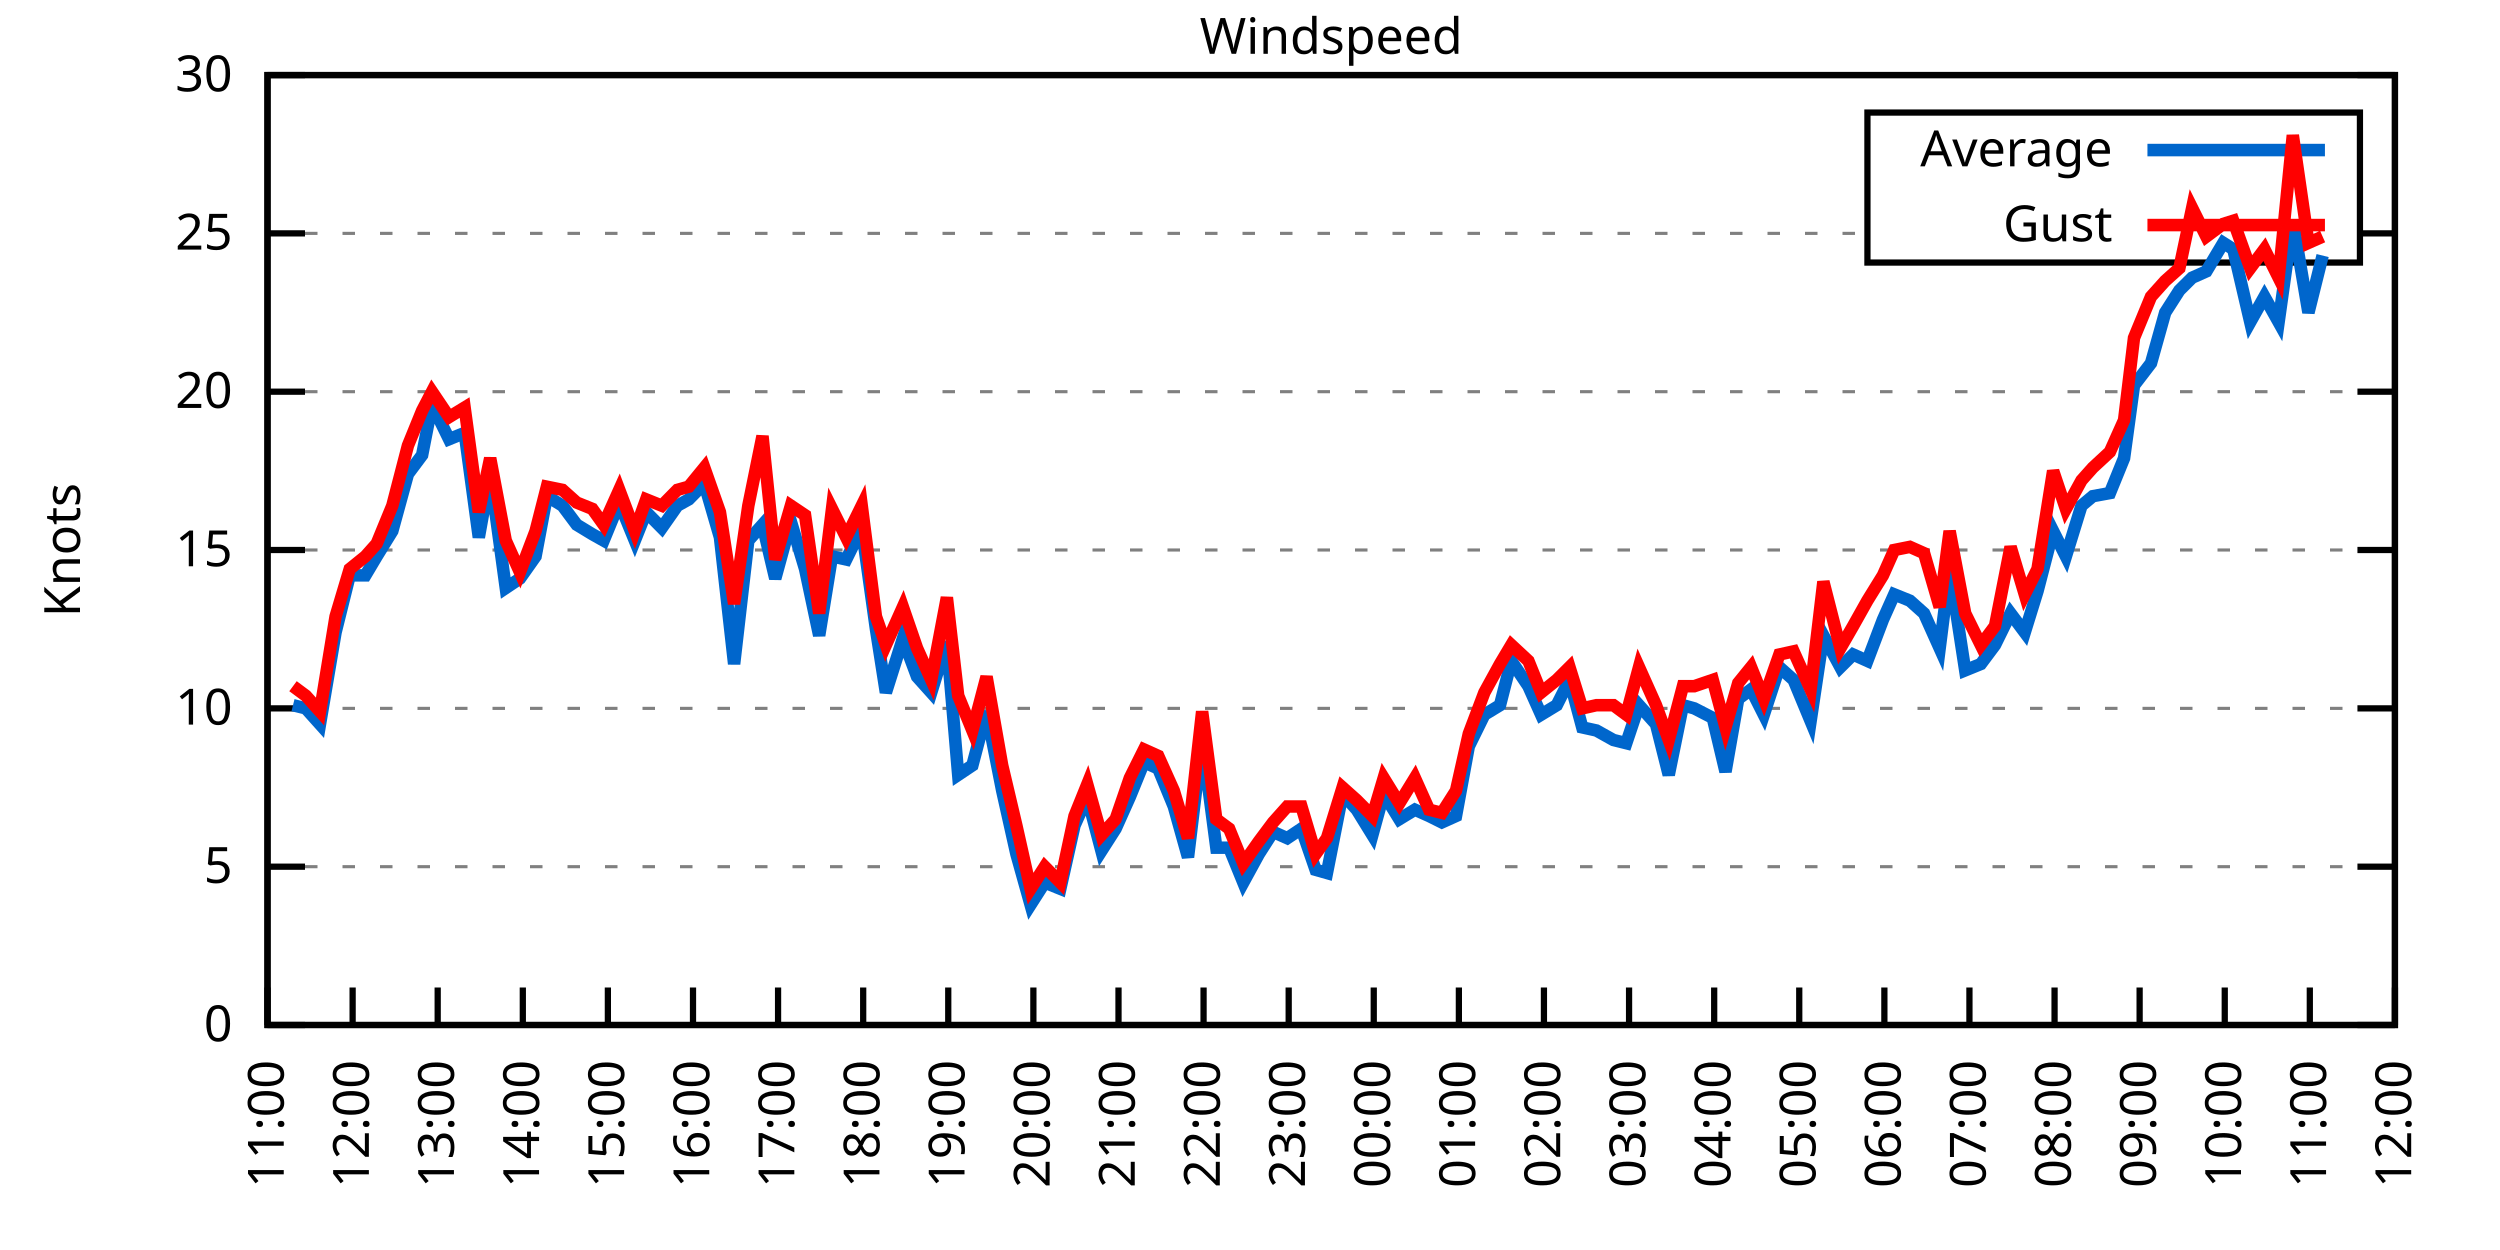
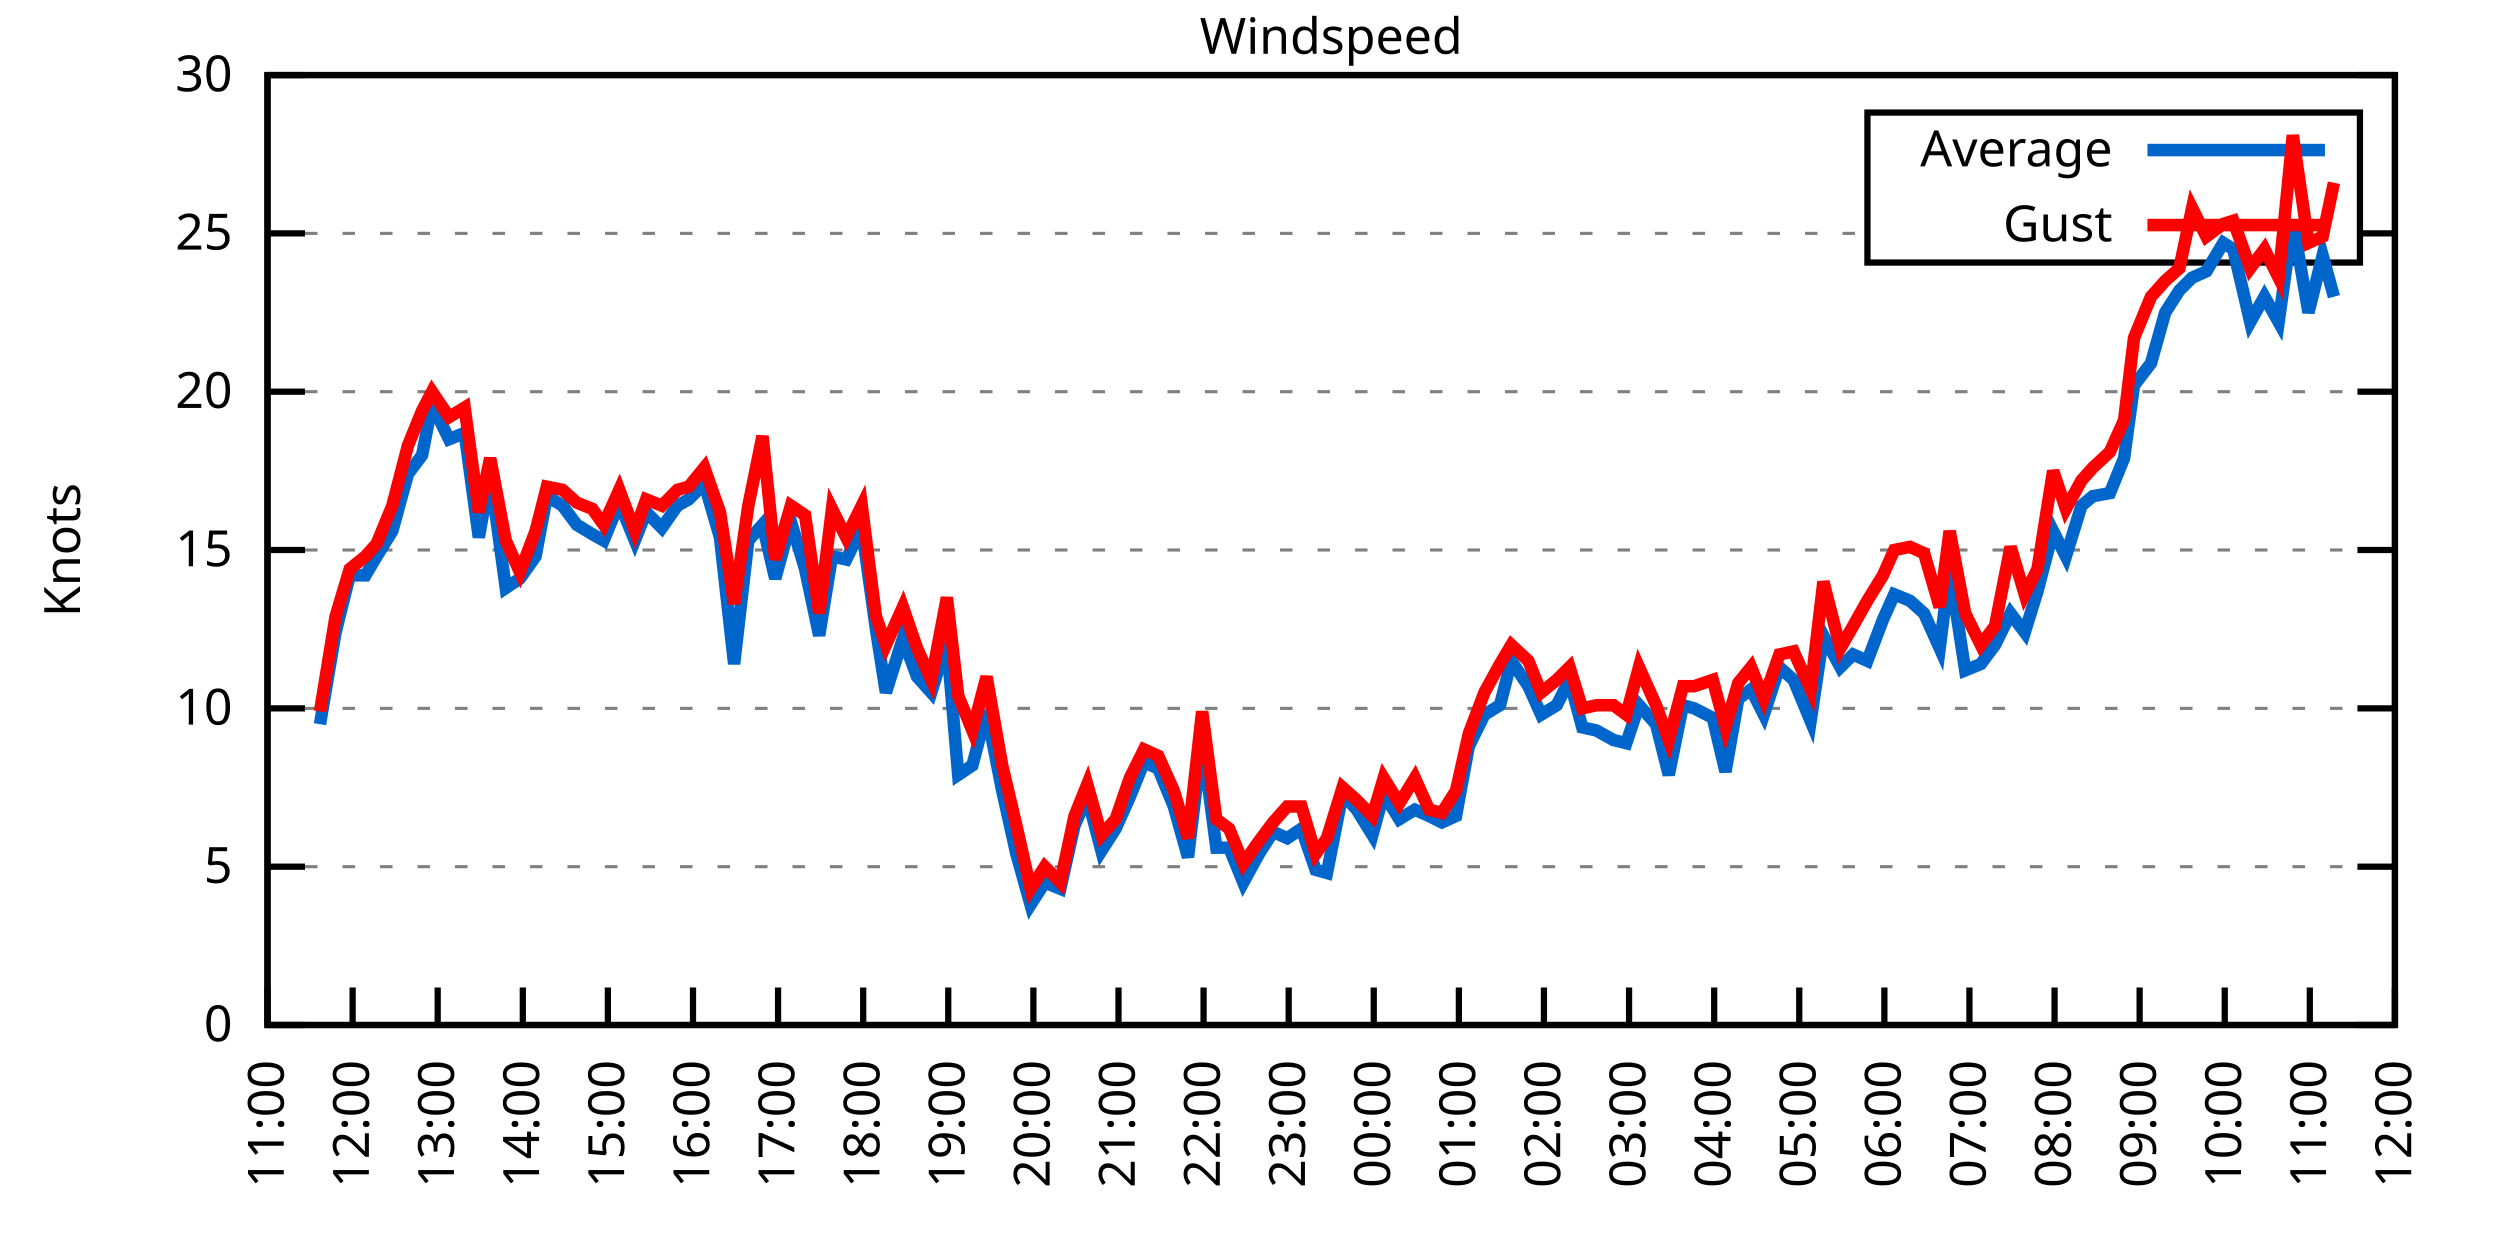
<svg xmlns="http://www.w3.org/2000/svg" xmlns:xlink="http://www.w3.org/1999/xlink" width="400" height="200" viewBox="0 0 400 200">
  <g id="gnuplot_canvas">
    <rect x="0" y="0" width="400" height="200" fill="none" />
    <defs>
      <circle id="gpDot" r="0.5" stroke-width="0.5" stroke="currentColor" />
      <path id="gpPt0" stroke-width="0.333" stroke="currentColor" d="M-1,0 h2 M0,-1 v2" />
      <path id="gpPt1" stroke-width="0.333" stroke="currentColor" d="M-1,-1 L1,1 M1,-1 L-1,1" />
      <path id="gpPt2" stroke-width="0.333" stroke="currentColor" d="M-1,0 L1,0 M0,-1 L0,1 M-1,-1 L1,1 M-1,1 L1,-1" />
      <rect id="gpPt3" stroke-width="0.333" stroke="currentColor" x="-1" y="-1" width="2" height="2" />
      <rect id="gpPt4" stroke-width="0.333" stroke="currentColor" fill="currentColor" x="-1" y="-1" width="2" height="2" />
      <circle id="gpPt5" stroke-width="0.333" stroke="currentColor" cx="0" cy="0" r="1" />
      <use xlink:href="#gpPt5" id="gpPt6" fill="currentColor" stroke="none" />
      <path id="gpPt7" stroke-width="0.333" stroke="currentColor" d="M0,-1.33 L-1.33,0.67 L1.33,0.67 z" />
      <use xlink:href="#gpPt7" id="gpPt8" fill="currentColor" stroke="none" />
      <use xlink:href="#gpPt7" id="gpPt9" stroke="currentColor" transform="rotate(180)" />
      <use xlink:href="#gpPt9" id="gpPt10" fill="currentColor" stroke="none" />
      <use xlink:href="#gpPt3" id="gpPt11" stroke="currentColor" transform="rotate(45)" />
      <use xlink:href="#gpPt11" id="gpPt12" fill="currentColor" stroke="none" />
      <path id="gpPt13" stroke-width="0.333" stroke="currentColor" d="M0,1.330 L1.265,0.411 L0.782,-1.067 L-0.782,-1.076 L-1.265,0.411 z" />
      <use xlink:href="#gpPt13" id="gpPt14" fill="currentColor" stroke="none" />
      <filter id="textbox" filterUnits="objectBoundingBox" x="0" y="0" height="1" width="1">
        <feFlood flood-color="white" flood-opacity="1" result="bgnd" />
        <feComposite in="SourceGraphic" in2="bgnd" operator="atop" />
      </filter>
      <filter id="greybox" filterUnits="objectBoundingBox" x="0" y="0" height="1" width="1">
        <feFlood flood-color="lightgrey" flood-opacity="1" result="grey" />
        <feComposite in="SourceGraphic" in2="grey" operator="atop" />
      </filter>
    </defs>
    <g fill="none" color="white" stroke="currentColor" stroke-width="1.00" stroke-linecap="butt" stroke-linejoin="miter">
</g>
    <g fill="none" color="black" stroke="currentColor" stroke-width="1.00" stroke-linecap="butt" stroke-linejoin="miter">
      <g stroke="none" shape-rendering="crispEdges">
        <polygon fill="rgb(255, 255, 255)" points="42.80,164.00 383.18,164.00 383.18,12.02 42.80,12.02 " />
      </g>
    </g>
    <g fill="none" color="black" stroke="currentColor" stroke-width="1.00" stroke-linecap="butt" stroke-linejoin="miter">
</g>
    <g fill="none" color="black" stroke="black" stroke-width="0.50" stroke-linecap="butt" stroke-linejoin="miter">
</g>
    <g fill="none" color="gray" stroke="currentColor" stroke-width="0.50" stroke-linecap="butt" stroke-linejoin="miter">
      <path stroke="gray" stroke-dasharray="2,4" class="gridline" d="M42.80,164.00 L383.19,164.00  " />
    </g>
    <g fill="none" color="gray" stroke="gray" stroke-width="1.00" stroke-linecap="butt" stroke-linejoin="miter">
</g>
    <g fill="none" color="black" stroke="currentColor" stroke-width="1.00" stroke-linecap="butt" stroke-linejoin="miter">
      <path stroke="black" d="M42.80,164.00 L48.80,164.00 M383.19,164.00 L377.19,164.00  " />
      <g transform="translate(37.20,166.60)" stroke="none" fill="black" font-family="Sans" font-size="8.00" text-anchor="end">
        <text>
          <tspan font-family="Sans"> 0</tspan>
        </text>
      </g>
    </g>
    <g fill="none" color="black" stroke="currentColor" stroke-width="1.00" stroke-linecap="butt" stroke-linejoin="miter">
</g>
    <g fill="none" color="black" stroke="black" stroke-width="0.50" stroke-linecap="butt" stroke-linejoin="miter">
</g>
    <g fill="none" color="gray" stroke="currentColor" stroke-width="0.50" stroke-linecap="butt" stroke-linejoin="miter">
      <path stroke="gray" stroke-dasharray="2,4" class="gridline" d="M42.80,138.67 L383.19,138.67  " />
    </g>
    <g fill="none" color="gray" stroke="gray" stroke-width="1.00" stroke-linecap="butt" stroke-linejoin="miter">
</g>
    <g fill="none" color="black" stroke="currentColor" stroke-width="1.00" stroke-linecap="butt" stroke-linejoin="miter">
      <path stroke="black" d="M42.80,138.67 L48.80,138.67 M383.19,138.67 L377.19,138.67  " />
      <g transform="translate(37.20,141.27)" stroke="none" fill="black" font-family="Sans" font-size="8.00" text-anchor="end">
        <text>
          <tspan font-family="Sans"> 5</tspan>
        </text>
      </g>
    </g>
    <g fill="none" color="black" stroke="currentColor" stroke-width="1.00" stroke-linecap="butt" stroke-linejoin="miter">
</g>
    <g fill="none" color="black" stroke="black" stroke-width="0.50" stroke-linecap="butt" stroke-linejoin="miter">
</g>
    <g fill="none" color="gray" stroke="currentColor" stroke-width="0.50" stroke-linecap="butt" stroke-linejoin="miter">
      <path stroke="gray" stroke-dasharray="2,4" class="gridline" d="M42.80,113.34 L383.19,113.34  " />
    </g>
    <g fill="none" color="gray" stroke="gray" stroke-width="1.00" stroke-linecap="butt" stroke-linejoin="miter">
</g>
    <g fill="none" color="black" stroke="currentColor" stroke-width="1.00" stroke-linecap="butt" stroke-linejoin="miter">
      <path stroke="black" d="M42.80,113.34 L48.80,113.34 M383.19,113.34 L377.19,113.34  " />
      <g transform="translate(37.20,115.94)" stroke="none" fill="black" font-family="Sans" font-size="8.00" text-anchor="end">
        <text>
          <tspan font-family="Sans"> 10</tspan>
        </text>
      </g>
    </g>
    <g fill="none" color="black" stroke="currentColor" stroke-width="1.00" stroke-linecap="butt" stroke-linejoin="miter">
</g>
    <g fill="none" color="black" stroke="black" stroke-width="0.50" stroke-linecap="butt" stroke-linejoin="miter">
</g>
    <g fill="none" color="gray" stroke="currentColor" stroke-width="0.50" stroke-linecap="butt" stroke-linejoin="miter">
      <path stroke="gray" stroke-dasharray="2,4" class="gridline" d="M42.80,88.00 L383.19,88.00  " />
    </g>
    <g fill="none" color="gray" stroke="gray" stroke-width="1.00" stroke-linecap="butt" stroke-linejoin="miter">
</g>
    <g fill="none" color="black" stroke="currentColor" stroke-width="1.00" stroke-linecap="butt" stroke-linejoin="miter">
      <path stroke="black" d="M42.80,88.00 L48.80,88.00 M383.19,88.00 L377.19,88.00  " />
      <g transform="translate(37.20,90.60)" stroke="none" fill="black" font-family="Sans" font-size="8.00" text-anchor="end">
        <text>
          <tspan font-family="Sans"> 15</tspan>
        </text>
      </g>
    </g>
    <g fill="none" color="black" stroke="currentColor" stroke-width="1.00" stroke-linecap="butt" stroke-linejoin="miter">
</g>
    <g fill="none" color="black" stroke="black" stroke-width="0.50" stroke-linecap="butt" stroke-linejoin="miter">
</g>
    <g fill="none" color="gray" stroke="currentColor" stroke-width="0.50" stroke-linecap="butt" stroke-linejoin="miter">
      <path stroke="gray" stroke-dasharray="2,4" class="gridline" d="M42.80,62.67 L383.19,62.67  " />
    </g>
    <g fill="none" color="gray" stroke="gray" stroke-width="1.00" stroke-linecap="butt" stroke-linejoin="miter">
</g>
    <g fill="none" color="black" stroke="currentColor" stroke-width="1.00" stroke-linecap="butt" stroke-linejoin="miter">
      <path stroke="black" d="M42.80,62.67 L48.80,62.67 M383.19,62.67 L377.19,62.67  " />
      <g transform="translate(37.20,65.27)" stroke="none" fill="black" font-family="Sans" font-size="8.00" text-anchor="end">
        <text>
          <tspan font-family="Sans"> 20</tspan>
        </text>
      </g>
    </g>
    <g fill="none" color="black" stroke="currentColor" stroke-width="1.00" stroke-linecap="butt" stroke-linejoin="miter">
</g>
    <g fill="none" color="black" stroke="black" stroke-width="0.50" stroke-linecap="butt" stroke-linejoin="miter">
</g>
    <g fill="none" color="gray" stroke="currentColor" stroke-width="0.50" stroke-linecap="butt" stroke-linejoin="miter">
      <path stroke="gray" stroke-dasharray="2,4" class="gridline" d="M42.80,37.34 L298.79,37.34 M377.59,37.34 L383.19,37.34  " />
    </g>
    <g fill="none" color="gray" stroke="gray" stroke-width="1.00" stroke-linecap="butt" stroke-linejoin="miter">
</g>
    <g fill="none" color="black" stroke="currentColor" stroke-width="1.00" stroke-linecap="butt" stroke-linejoin="miter">
      <path stroke="black" d="M42.80,37.34 L48.80,37.34 M383.19,37.34 L377.19,37.34  " />
      <g transform="translate(37.20,39.94)" stroke="none" fill="black" font-family="Sans" font-size="8.00" text-anchor="end">
        <text>
          <tspan font-family="Sans"> 25</tspan>
        </text>
      </g>
    </g>
    <g fill="none" color="black" stroke="currentColor" stroke-width="1.00" stroke-linecap="butt" stroke-linejoin="miter">
</g>
    <g fill="none" color="black" stroke="black" stroke-width="0.50" stroke-linecap="butt" stroke-linejoin="miter">
</g>
    <g fill="none" color="gray" stroke="currentColor" stroke-width="0.50" stroke-linecap="butt" stroke-linejoin="miter">
      <path stroke="gray" stroke-dasharray="2,4" class="gridline" d="M42.80,12.01 L383.19,12.01  " />
    </g>
    <g fill="none" color="gray" stroke="gray" stroke-width="1.00" stroke-linecap="butt" stroke-linejoin="miter">
</g>
    <g fill="none" color="black" stroke="currentColor" stroke-width="1.00" stroke-linecap="butt" stroke-linejoin="miter">
      <path stroke="black" d="M42.80,12.01 L48.80,12.01 M383.19,12.01 L377.19,12.01  " />
      <g transform="translate(37.20,14.61)" stroke="none" fill="black" font-family="Sans" font-size="8.00" text-anchor="end">
        <text>
          <tspan font-family="Sans"> 30</tspan>
        </text>
      </g>
    </g>
    <g fill="none" color="black" stroke="currentColor" stroke-width="1.00" stroke-linecap="butt" stroke-linejoin="miter">
      <path stroke="black" d="M42.80,164.00 L42.80,158.00  " />
      <g transform="translate(45.40,169.60) rotate(270.00)" stroke="none" fill="black" font-family="Sans" font-size="8.00" text-anchor="end">
        <text>
          <tspan font-family="Sans">11:00</tspan>
        </text>
      </g>
    </g>
    <g fill="none" color="black" stroke="currentColor" stroke-width="1.00" stroke-linecap="butt" stroke-linejoin="miter">
      <path stroke="black" d="M56.42,164.00 L56.42,158.00  " />
      <g transform="translate(59.02,169.60) rotate(270.00)" stroke="none" fill="black" font-family="Sans" font-size="8.00" text-anchor="end">
        <text>
          <tspan font-family="Sans">12:00</tspan>
        </text>
      </g>
    </g>
    <g fill="none" color="black" stroke="currentColor" stroke-width="1.00" stroke-linecap="butt" stroke-linejoin="miter">
      <path stroke="black" d="M70.03,164.00 L70.03,158.00  " />
      <g transform="translate(72.63,169.60) rotate(270.00)" stroke="none" fill="black" font-family="Sans" font-size="8.00" text-anchor="end">
        <text>
          <tspan font-family="Sans">13:00</tspan>
        </text>
      </g>
    </g>
    <g fill="none" color="black" stroke="currentColor" stroke-width="1.00" stroke-linecap="butt" stroke-linejoin="miter">
      <path stroke="black" d="M83.65,164.00 L83.65,158.00  " />
      <g transform="translate(86.25,169.60) rotate(270.00)" stroke="none" fill="black" font-family="Sans" font-size="8.00" text-anchor="end">
        <text>
          <tspan font-family="Sans">14:00</tspan>
        </text>
      </g>
    </g>
    <g fill="none" color="black" stroke="currentColor" stroke-width="1.00" stroke-linecap="butt" stroke-linejoin="miter">
      <path stroke="black" d="M97.26,164.00 L97.26,158.00  " />
      <g transform="translate(99.86,169.60) rotate(270.00)" stroke="none" fill="black" font-family="Sans" font-size="8.00" text-anchor="end">
        <text>
          <tspan font-family="Sans">15:00</tspan>
        </text>
      </g>
    </g>
    <g fill="none" color="black" stroke="currentColor" stroke-width="1.00" stroke-linecap="butt" stroke-linejoin="miter">
      <path stroke="black" d="M110.88,164.00 L110.88,158.00  " />
      <g transform="translate(113.48,169.60) rotate(270.00)" stroke="none" fill="black" font-family="Sans" font-size="8.00" text-anchor="end">
        <text>
          <tspan font-family="Sans">16:00</tspan>
        </text>
      </g>
    </g>
    <g fill="none" color="black" stroke="currentColor" stroke-width="1.00" stroke-linecap="butt" stroke-linejoin="miter">
      <path stroke="black" d="M124.49,164.00 L124.49,158.00  " />
      <g transform="translate(127.09,169.60) rotate(270.00)" stroke="none" fill="black" font-family="Sans" font-size="8.00" text-anchor="end">
        <text>
          <tspan font-family="Sans">17:00</tspan>
        </text>
      </g>
    </g>
    <g fill="none" color="black" stroke="currentColor" stroke-width="1.00" stroke-linecap="butt" stroke-linejoin="miter">
      <path stroke="black" d="M138.11,164.00 L138.11,158.00  " />
      <g transform="translate(140.71,169.60) rotate(270.00)" stroke="none" fill="black" font-family="Sans" font-size="8.00" text-anchor="end">
        <text>
          <tspan font-family="Sans">18:00</tspan>
        </text>
      </g>
    </g>
    <g fill="none" color="black" stroke="currentColor" stroke-width="1.00" stroke-linecap="butt" stroke-linejoin="miter">
      <path stroke="black" d="M151.72,164.00 L151.72,158.00  " />
      <g transform="translate(154.32,169.60) rotate(270.00)" stroke="none" fill="black" font-family="Sans" font-size="8.00" text-anchor="end">
        <text>
          <tspan font-family="Sans">19:00</tspan>
        </text>
      </g>
    </g>
    <g fill="none" color="black" stroke="currentColor" stroke-width="1.00" stroke-linecap="butt" stroke-linejoin="miter">
      <path stroke="black" d="M165.34,164.00 L165.34,158.00  " />
      <g transform="translate(167.94,169.60) rotate(270.00)" stroke="none" fill="black" font-family="Sans" font-size="8.00" text-anchor="end">
        <text>
          <tspan font-family="Sans">20:00</tspan>
        </text>
      </g>
    </g>
    <g fill="none" color="black" stroke="currentColor" stroke-width="1.00" stroke-linecap="butt" stroke-linejoin="miter">
      <path stroke="black" d="M178.96,164.00 L178.96,158.00  " />
      <g transform="translate(181.56,169.60) rotate(270.00)" stroke="none" fill="black" font-family="Sans" font-size="8.00" text-anchor="end">
        <text>
          <tspan font-family="Sans">21:00</tspan>
        </text>
      </g>
    </g>
    <g fill="none" color="black" stroke="currentColor" stroke-width="1.00" stroke-linecap="butt" stroke-linejoin="miter">
      <path stroke="black" d="M192.57,164.00 L192.57,158.00  " />
      <g transform="translate(195.17,169.60) rotate(270.00)" stroke="none" fill="black" font-family="Sans" font-size="8.00" text-anchor="end">
        <text>
          <tspan font-family="Sans">22:00</tspan>
        </text>
      </g>
    </g>
    <g fill="none" color="black" stroke="currentColor" stroke-width="1.00" stroke-linecap="butt" stroke-linejoin="miter">
      <path stroke="black" d="M206.19,164.00 L206.19,158.00  " />
      <g transform="translate(208.79,169.60) rotate(270.00)" stroke="none" fill="black" font-family="Sans" font-size="8.00" text-anchor="end">
        <text>
          <tspan font-family="Sans">23:00</tspan>
        </text>
      </g>
    </g>
    <g fill="none" color="black" stroke="currentColor" stroke-width="1.00" stroke-linecap="butt" stroke-linejoin="miter">
      <path stroke="black" d="M219.80,164.00 L219.80,158.00  " />
      <g transform="translate(222.40,169.60) rotate(270.00)" stroke="none" fill="black" font-family="Sans" font-size="8.00" text-anchor="end">
        <text>
          <tspan font-family="Sans">00:00</tspan>
        </text>
      </g>
    </g>
    <g fill="none" color="black" stroke="currentColor" stroke-width="1.00" stroke-linecap="butt" stroke-linejoin="miter">
      <path stroke="black" d="M233.42,164.00 L233.42,158.00  " />
      <g transform="translate(236.02,169.60) rotate(270.00)" stroke="none" fill="black" font-family="Sans" font-size="8.00" text-anchor="end">
        <text>
          <tspan font-family="Sans">01:00</tspan>
        </text>
      </g>
    </g>
    <g fill="none" color="black" stroke="currentColor" stroke-width="1.00" stroke-linecap="butt" stroke-linejoin="miter">
      <path stroke="black" d="M247.03,164.00 L247.03,158.00  " />
      <g transform="translate(249.63,169.60) rotate(270.00)" stroke="none" fill="black" font-family="Sans" font-size="8.00" text-anchor="end">
        <text>
          <tspan font-family="Sans">02:00</tspan>
        </text>
      </g>
    </g>
    <g fill="none" color="black" stroke="currentColor" stroke-width="1.00" stroke-linecap="butt" stroke-linejoin="miter">
      <path stroke="black" d="M260.65,164.00 L260.65,158.00  " />
      <g transform="translate(263.25,169.60) rotate(270.00)" stroke="none" fill="black" font-family="Sans" font-size="8.00" text-anchor="end">
        <text>
          <tspan font-family="Sans">03:00</tspan>
        </text>
      </g>
    </g>
    <g fill="none" color="black" stroke="currentColor" stroke-width="1.00" stroke-linecap="butt" stroke-linejoin="miter">
      <path stroke="black" d="M274.27,164.00 L274.27,158.00  " />
      <g transform="translate(276.87,169.60) rotate(270.00)" stroke="none" fill="black" font-family="Sans" font-size="8.00" text-anchor="end">
        <text>
          <tspan font-family="Sans">04:00</tspan>
        </text>
      </g>
    </g>
    <g fill="none" color="black" stroke="currentColor" stroke-width="1.00" stroke-linecap="butt" stroke-linejoin="miter">
      <path stroke="black" d="M287.88,164.00 L287.88,158.00  " />
      <g transform="translate(290.48,169.60) rotate(270.00)" stroke="none" fill="black" font-family="Sans" font-size="8.00" text-anchor="end">
        <text>
          <tspan font-family="Sans">05:00</tspan>
        </text>
      </g>
    </g>
    <g fill="none" color="black" stroke="currentColor" stroke-width="1.00" stroke-linecap="butt" stroke-linejoin="miter">
      <path stroke="black" d="M301.50,164.00 L301.50,158.00  " />
      <g transform="translate(304.10,169.60) rotate(270.00)" stroke="none" fill="black" font-family="Sans" font-size="8.00" text-anchor="end">
        <text>
          <tspan font-family="Sans">06:00</tspan>
        </text>
      </g>
    </g>
    <g fill="none" color="black" stroke="currentColor" stroke-width="1.00" stroke-linecap="butt" stroke-linejoin="miter">
      <path stroke="black" d="M315.11,164.00 L315.11,158.00  " />
      <g transform="translate(317.71,169.60) rotate(270.00)" stroke="none" fill="black" font-family="Sans" font-size="8.00" text-anchor="end">
        <text>
          <tspan font-family="Sans">07:00</tspan>
        </text>
      </g>
    </g>
    <g fill="none" color="black" stroke="currentColor" stroke-width="1.00" stroke-linecap="butt" stroke-linejoin="miter">
      <path stroke="black" d="M328.73,164.00 L328.73,158.00  " />
      <g transform="translate(331.33,169.60) rotate(270.00)" stroke="none" fill="black" font-family="Sans" font-size="8.00" text-anchor="end">
        <text>
          <tspan font-family="Sans">08:00</tspan>
        </text>
      </g>
    </g>
    <g fill="none" color="black" stroke="currentColor" stroke-width="1.00" stroke-linecap="butt" stroke-linejoin="miter">
      <path stroke="black" d="M342.34,164.00 L342.34,158.00  " />
      <g transform="translate(344.94,169.60) rotate(270.00)" stroke="none" fill="black" font-family="Sans" font-size="8.00" text-anchor="end">
        <text>
          <tspan font-family="Sans">09:00</tspan>
        </text>
      </g>
    </g>
    <g fill="none" color="black" stroke="currentColor" stroke-width="1.00" stroke-linecap="butt" stroke-linejoin="miter">
      <path stroke="black" d="M355.96,164.00 L355.96,158.00  " />
      <g transform="translate(358.56,169.60) rotate(270.00)" stroke="none" fill="black" font-family="Sans" font-size="8.00" text-anchor="end">
        <text>
          <tspan font-family="Sans">10:00</tspan>
        </text>
      </g>
    </g>
    <g fill="none" color="black" stroke="currentColor" stroke-width="1.00" stroke-linecap="butt" stroke-linejoin="miter">
      <path stroke="black" d="M369.57,164.00 L369.57,158.00  " />
      <g transform="translate(372.17,169.60) rotate(270.00)" stroke="none" fill="black" font-family="Sans" font-size="8.00" text-anchor="end">
        <text>
          <tspan font-family="Sans">11:00</tspan>
        </text>
      </g>
    </g>
    <g fill="none" color="black" stroke="currentColor" stroke-width="1.00" stroke-linecap="butt" stroke-linejoin="miter">
      <path stroke="black" d="M383.19,164.00 L383.19,158.00  " />
      <g transform="translate(385.79,169.60) rotate(270.00)" stroke="none" fill="black" font-family="Sans" font-size="8.00" text-anchor="end">
        <text>
          <tspan font-family="Sans">12:00</tspan>
        </text>
      </g>
    </g>
    <g fill="none" color="black" stroke="currentColor" stroke-width="1.00" stroke-linecap="butt" stroke-linejoin="miter">
</g>
    <g fill="none" color="black" stroke="currentColor" stroke-width="1.00" stroke-linecap="butt" stroke-linejoin="miter">
      <path stroke="black" d="M42.80,12.01 L42.80,164.00 L383.19,164.00 L383.19,12.01 L42.80,12.01 Z  " />
    </g>
    <g fill="none" color="black" stroke="currentColor" stroke-width="1.00" stroke-linecap="butt" stroke-linejoin="miter">
</g>
    <g fill="none" color="black" stroke="currentColor" stroke-width="1.00" stroke-linecap="butt" stroke-linejoin="miter">
      <path stroke="black" d="M298.79,42.01 L298.79,18.01 L377.59,18.01 L377.59,42.01 L298.79,42.01 Z  " />
    </g>
    <g id="Windspeed_plot_1">
      <g fill="none" color="white" stroke="black" stroke-width="2.00" stroke-linecap="butt" stroke-linejoin="miter">
</g>
      <g fill="none" color="black" stroke="currentColor" stroke-width="2.00" stroke-linecap="butt" stroke-linejoin="miter">
        <g transform="translate(337.99,26.61)" stroke="none" fill="black" font-family="Sans" font-size="8.00" text-anchor="end">
          <text>
            <tspan font-family="Sans">Average</tspan>
          </text>
        </g>
      </g>
      <g fill="none" color="black" stroke="currentColor" stroke-width="2.00" stroke-linecap="butt" stroke-linejoin="miter">
-         <path stroke="rgb(  0, 102, 204)" d="M343.59,24.01 L371.99,24.01 M46.88,112.83 L48.93,113.34 L51.20,115.87 L53.69,101.18 L55.96,92.06 L58.46,92.06   L60.27,89.02 L62.77,84.97 L65.27,75.85 L67.54,72.81 L69.12,64.70 L71.85,70.27 L74.34,69.26 L76.61,85.98   L78.43,75.85 L80.92,94.08 L83.19,92.56 L85.69,89.02 L87.50,79.39 L90.00,80.91 L92.27,83.95 L94.77,85.47   L96.58,86.49 L99.08,80.41 L101.57,86.49 L103.39,81.93 L105.89,84.46 L108.38,80.91 L110.20,79.90 L112.69,77.37   L115.19,85.98 L117.46,106.24 L119.73,86.49 L122.00,83.95 L124.04,92.56 L126.54,83.45 L128.81,91.04 L131.07,101.68   L133.12,89.02 L135.39,89.52 L137.88,84.46 L140.15,100.67 L141.74,110.80 L144.46,102.19 L146.73,108.27 L149.00,110.80   L151.50,102.70 L153.31,123.98 L155.58,122.46 L157.85,113.84 L160.35,126.51 L162.62,136.64 L164.89,144.75 L167.16,141.20   L169.65,142.21 L171.92,132.08 L173.96,127.52 L176.23,136.14 L178.50,132.59 L180.77,127.52 L183.04,121.95 L185.31,122.96   L187.81,129.04 L190.08,137.15 L192.34,118.40 L194.61,135.63 L196.66,135.63 L198.93,141.20 L201.42,136.64 L203.69,133.10   L205.96,134.11 L208.23,132.59 L210.50,139.17 L212.31,139.68 L214.81,127.02 L217.08,129.55 L219.58,133.60 L221.39,127.02   L223.89,131.07 L226.38,129.55 L228.65,130.56 L230.70,131.58 L232.96,130.56 L235.01,119.42 L237.50,114.35 L240.00,112.83   L241.81,105.74 L244.54,109.79 L246.58,114.35 L249.08,112.83 L251.12,108.78 L253.16,116.38 L255.43,116.88 L258.15,118.40   L260.20,118.91 L262.24,112.83 L264.96,115.87 L267.00,123.98 L269.27,112.83 L271.09,113.34 L274.04,114.86 L276.08,123.47   L278.12,111.82 L280.17,110.30 L282.21,114.35 L284.70,106.75 L286.97,108.78 L289.70,115.36 L291.74,101.68 L294.46,106.75   L296.50,104.72 L298.77,105.74 L301.27,99.15 L303.08,95.10 L305.58,96.11 L307.85,98.14 L310.35,103.71 L311.94,91.04   L314.43,107.26 L316.93,106.24 L319.20,103.20 L321.69,98.14 L323.96,101.18 L326.00,94.59 L328.50,84.97 L330.54,89.02   L333.04,80.91 L334.85,79.39 L337.58,78.89 L339.85,73.31 L341.44,61.66 L344.16,58.11 L346.43,50.01 L348.70,46.46   L350.74,44.43 L353.01,43.42 L355.73,38.86 L357.32,39.87 L360.04,51.53 L362.31,47.47 L364.58,51.53 L366.85,35.32   L369.35,50.01 L371.62,40.89  " />
+         <path stroke="rgb(  0, 102, 204)" d="M343.59,24.01 L371.99,24.01 M51.20,115.87 L53.69,101.18 L55.96,92.06 L58.46,92.06 L60.27,89.02 L62.77,84.97   L65.27,75.85 L67.54,72.81 L69.12,64.70 L71.85,70.27 L74.34,69.26 L76.61,85.98 L78.43,75.85 L80.92,94.08   L83.19,92.56 L85.69,89.02 L87.50,79.39 L90.00,80.91 L92.27,83.95 L94.77,85.47 L96.58,86.49 L99.08,80.41   L101.57,86.49 L103.39,81.93 L105.89,84.46 L108.38,80.91 L110.20,79.90 L112.69,77.37 L115.19,85.98 L117.46,106.24   L119.73,86.49 L122.00,83.95 L124.04,92.56 L126.54,83.45 L128.81,91.04 L131.07,101.68 L133.12,89.02 L135.39,89.52   L137.88,84.46 L140.15,100.67 L141.74,110.80 L144.46,102.19 L146.73,108.27 L149.00,110.80 L151.50,102.70 L153.31,123.98   L155.58,122.46 L157.85,113.84 L160.35,126.51 L162.62,136.64 L164.89,144.75 L167.16,141.20 L169.65,142.21 L171.92,132.08   L173.96,127.52 L176.23,136.14 L178.50,132.59 L180.77,127.52 L183.04,121.95 L185.31,122.96 L187.81,129.04 L190.08,137.15   L192.34,118.40 L194.61,135.63 L196.66,135.63 L198.93,141.20 L201.42,136.64 L203.69,133.10 L205.96,134.11 L208.23,132.59   L210.50,139.17 L212.31,139.68 L214.81,127.02 L217.08,129.55 L219.58,133.60 L221.39,127.02 L223.89,131.07 L226.38,129.55   L228.65,130.56 L230.70,131.58 L232.96,130.56 L235.01,119.42 L237.50,114.35 L240.00,112.83 L241.81,105.74 L244.54,109.79   L246.58,114.35 L249.08,112.83 L251.12,108.78 L253.16,116.38 L255.43,116.88 L258.15,118.40 L260.20,118.91 L262.24,112.83   L264.96,115.87 L267.00,123.98 L269.27,112.83 L271.09,113.34 L274.04,114.86 L276.08,123.47 L278.12,111.82 L280.17,110.30   L282.21,114.35 L284.70,106.75 L286.97,108.78 L289.70,115.36 L291.74,101.68 L294.46,106.75 L296.50,104.72 L298.77,105.74   L301.27,99.15 L303.08,95.10 L305.58,96.11 L307.85,98.14 L310.35,103.71 L311.94,91.04 L314.43,107.26 L316.93,106.24   L319.20,103.20 L321.69,98.14 L323.96,101.18 L326.00,94.59 L328.50,84.97 L330.54,89.02 L333.04,80.91 L334.85,79.39   L337.58,78.89 L339.85,73.31 L341.44,61.66 L344.16,58.11 L346.43,50.01 L348.70,46.46 L350.74,44.43 L353.01,43.42   L355.73,38.86 L357.32,39.87 L360.04,51.53 L362.31,47.47 L364.58,51.53 L366.85,35.32 L369.35,50.01 L371.62,40.89   L373.43,47.47  " />
      </g>
    </g>
    <g id="Windspeed_plot_2">
      <g fill="none" color="black" stroke="currentColor" stroke-width="2.00" stroke-linecap="butt" stroke-linejoin="miter">
        <g transform="translate(337.99,38.61)" stroke="none" fill="black" font-family="Sans" font-size="8.00" text-anchor="end">
          <text>
            <tspan font-family="Sans">Gust</tspan>
          </text>
        </g>
      </g>
      <g fill="none" color="black" stroke="currentColor" stroke-width="2.00" stroke-linecap="butt" stroke-linejoin="miter">
-         <path stroke="rgb(255,   0,   0)" d="M343.59,36.01 L371.99,36.01 M46.88,109.79 L48.93,111.31 L51.20,113.84 L53.69,98.64 L55.96,91.04 L58.46,89.02   L60.27,86.99 L62.77,80.91 L65.27,71.29 L67.54,65.71 L69.12,62.67 L71.85,66.73 L74.34,65.21 L76.61,81.93   L78.43,73.31 L80.92,86.49 L83.19,91.55 L85.69,84.97 L87.50,77.87 L90.00,78.38 L92.27,80.41 L94.77,81.42   L96.58,83.95 L99.08,78.38 L101.57,84.97 L103.39,79.90 L105.89,80.91 L108.38,78.38 L110.20,77.87 L112.69,74.83   L115.19,81.93 L117.46,96.62 L119.73,80.91 L122.00,69.77 L124.04,89.52 L126.54,80.91 L128.81,82.43 L131.07,98.14   L133.12,81.42 L135.39,85.98 L137.88,80.91 L140.15,98.64 L141.74,103.20 L144.46,97.12 L146.73,103.71 L149.00,108.78   L151.50,95.60 L153.31,111.31 L155.58,116.88 L157.85,108.27 L160.35,122.46 L162.62,132.08 L164.89,142.21 L167.16,138.67   L169.65,141.20 L171.92,130.56 L173.96,125.50 L176.23,133.60 L178.50,131.07 L180.77,124.48 L183.04,119.92 L185.31,120.94   L187.81,126.51 L190.08,134.11 L192.34,113.84 L194.61,131.07 L196.66,132.59 L198.93,138.16 L201.42,134.62 L203.69,131.58   L205.96,129.04 L208.23,129.04 L210.50,136.64 L212.31,134.11 L214.81,126.00 L217.08,128.03 L219.58,130.56 L221.39,124.48   L223.89,128.54 L226.38,124.48 L228.65,129.55 L230.70,130.06 L232.96,126.51 L235.01,117.39 L237.50,110.80 L240.00,106.24   L241.81,103.20 L244.54,105.74 L246.58,110.80 L249.08,108.78 L251.12,106.75 L253.16,113.34 L255.43,112.83 L258.15,112.83   L260.20,114.35 L262.24,106.75 L264.96,112.83 L267.00,118.40 L269.27,109.79 L271.09,109.79 L274.04,108.78 L276.08,116.38   L278.12,109.28 L280.17,106.75 L282.21,111.82 L284.70,104.72 L286.97,104.22 L289.70,110.30 L291.74,93.07 L294.46,103.71   L296.50,100.16 L298.77,96.11 L301.27,92.06 L303.08,88.00 L305.58,87.50 L307.85,88.51 L310.35,97.12 L311.94,84.97   L314.43,98.14 L316.93,103.20 L319.20,100.16 L321.69,87.50 L323.96,95.10 L326.00,91.04 L328.50,75.34 L330.54,81.42   L333.04,76.86 L334.85,74.83 L337.58,72.30 L339.85,67.23 L341.44,54.06 L344.16,47.47 L346.43,44.94 L348.70,42.91   L350.74,33.29 L353.01,37.85 L355.73,35.82 L357.32,35.32 L360.04,42.91 L362.31,39.87 L364.58,44.43 L366.85,21.64   L369.35,38.86 L371.62,37.85  " />
+         <path stroke="rgb(255,   0,   0)" d="M343.59,36.01 L371.99,36.01 M51.20,113.84 L53.69,98.64 L55.96,91.04 L58.46,89.02 L60.27,86.99 L62.77,80.91   L65.27,71.29 L67.54,65.71 L69.12,62.67 L71.85,66.73 L74.34,65.21 L76.61,81.93 L78.43,73.31 L80.92,86.49   L83.19,91.55 L85.69,84.97 L87.50,77.87 L90.00,78.38 L92.27,80.41 L94.77,81.42 L96.58,83.95 L99.08,78.38   L101.57,84.97 L103.39,79.90 L105.89,80.91 L108.38,78.38 L110.20,77.87 L112.69,74.83 L115.19,81.93 L117.46,96.62   L119.73,80.91 L122.00,69.77 L124.04,89.52 L126.54,80.91 L128.81,82.43 L131.07,98.14 L133.12,81.42 L135.39,85.98   L137.88,80.91 L140.15,98.64 L141.74,103.20 L144.46,97.12 L146.73,103.71 L149.00,108.78 L151.50,95.60 L153.31,111.31   L155.58,116.88 L157.85,108.27 L160.35,122.46 L162.62,132.08 L164.89,142.21 L167.16,138.67 L169.65,141.20 L171.92,130.56   L173.96,125.50 L176.23,133.60 L178.50,131.07 L180.77,124.48 L183.04,119.92 L185.31,120.94 L187.81,126.51 L190.08,134.11   L192.34,113.84 L194.61,131.07 L196.66,132.59 L198.93,138.16 L201.42,134.62 L203.69,131.58 L205.96,129.04 L208.23,129.04   L210.50,136.64 L212.31,134.11 L214.81,126.00 L217.08,128.03 L219.58,130.56 L221.39,124.48 L223.89,128.54 L226.38,124.48   L228.65,129.55 L230.70,130.06 L232.96,126.51 L235.01,117.39 L237.50,110.80 L240.00,106.24 L241.81,103.20 L244.54,105.74   L246.58,110.80 L249.08,108.78 L251.12,106.75 L253.16,113.34 L255.43,112.83 L258.15,112.83 L260.20,114.35 L262.24,106.75   L264.96,112.83 L267.00,118.40 L269.27,109.79 L271.09,109.79 L274.04,108.78 L276.08,116.38 L278.12,109.28 L280.17,106.75   L282.21,111.82 L284.70,104.72 L286.97,104.22 L289.70,110.30 L291.74,93.07 L294.46,103.71 L296.50,100.16 L298.77,96.11   L301.27,92.06 L303.08,88.00 L305.58,87.50 L307.85,88.51 L310.35,97.12 L311.94,84.97 L314.43,98.14 L316.93,103.20   L319.20,100.16 L321.69,87.50 L323.96,95.10 L326.00,91.04 L328.50,75.34 L330.54,81.42 L333.04,76.86 L334.85,74.83   L337.58,72.30 L339.85,67.23 L341.44,54.06 L344.16,47.47 L346.43,44.94 L348.70,42.91 L350.74,33.29 L353.01,37.85   L355.73,35.82 L357.32,35.32 L360.04,42.91 L362.31,39.87 L364.58,44.43 L366.85,21.64 L369.35,38.86 L371.62,37.85   L373.43,29.24  " />
      </g>
    </g>
    <g fill="none" color="black" stroke="currentColor" stroke-width="2.00" stroke-linecap="butt" stroke-linejoin="miter">
</g>
    <g fill="none" color="black" stroke="black" stroke-width="1.00" stroke-linecap="butt" stroke-linejoin="miter">
</g>
    <g fill="none" color="black" stroke="currentColor" stroke-width="1.00" stroke-linecap="butt" stroke-linejoin="miter">
      <path stroke="black" d="M42.80,12.01 L42.80,164.00 L383.19,164.00 L383.19,12.01 L42.80,12.01 Z  " />
      <g transform="translate(12.80,88.01) rotate(270.00)" stroke="none" fill="black" font-family="Sans" font-size="8.00" text-anchor="middle">
        <text>
          <tspan font-family="Sans">Knots</tspan>
        </text>
      </g>
    </g>
    <g fill="none" color="black" stroke="currentColor" stroke-width="1.00" stroke-linecap="butt" stroke-linejoin="miter">
</g>
    <g fill="none" color="black" stroke="currentColor" stroke-width="1.00" stroke-linecap="butt" stroke-linejoin="miter">
      <g transform="translate(212.99,8.61)" stroke="none" fill="black" font-family="Sans" font-size="8.00" text-anchor="middle">
        <text>
          <tspan font-family="Sans">Windspeed</tspan>
        </text>
      </g>
    </g>
    <g fill="none" color="black" stroke="currentColor" stroke-width="1.00" stroke-linecap="butt" stroke-linejoin="miter">
</g>
  </g>
</svg>
